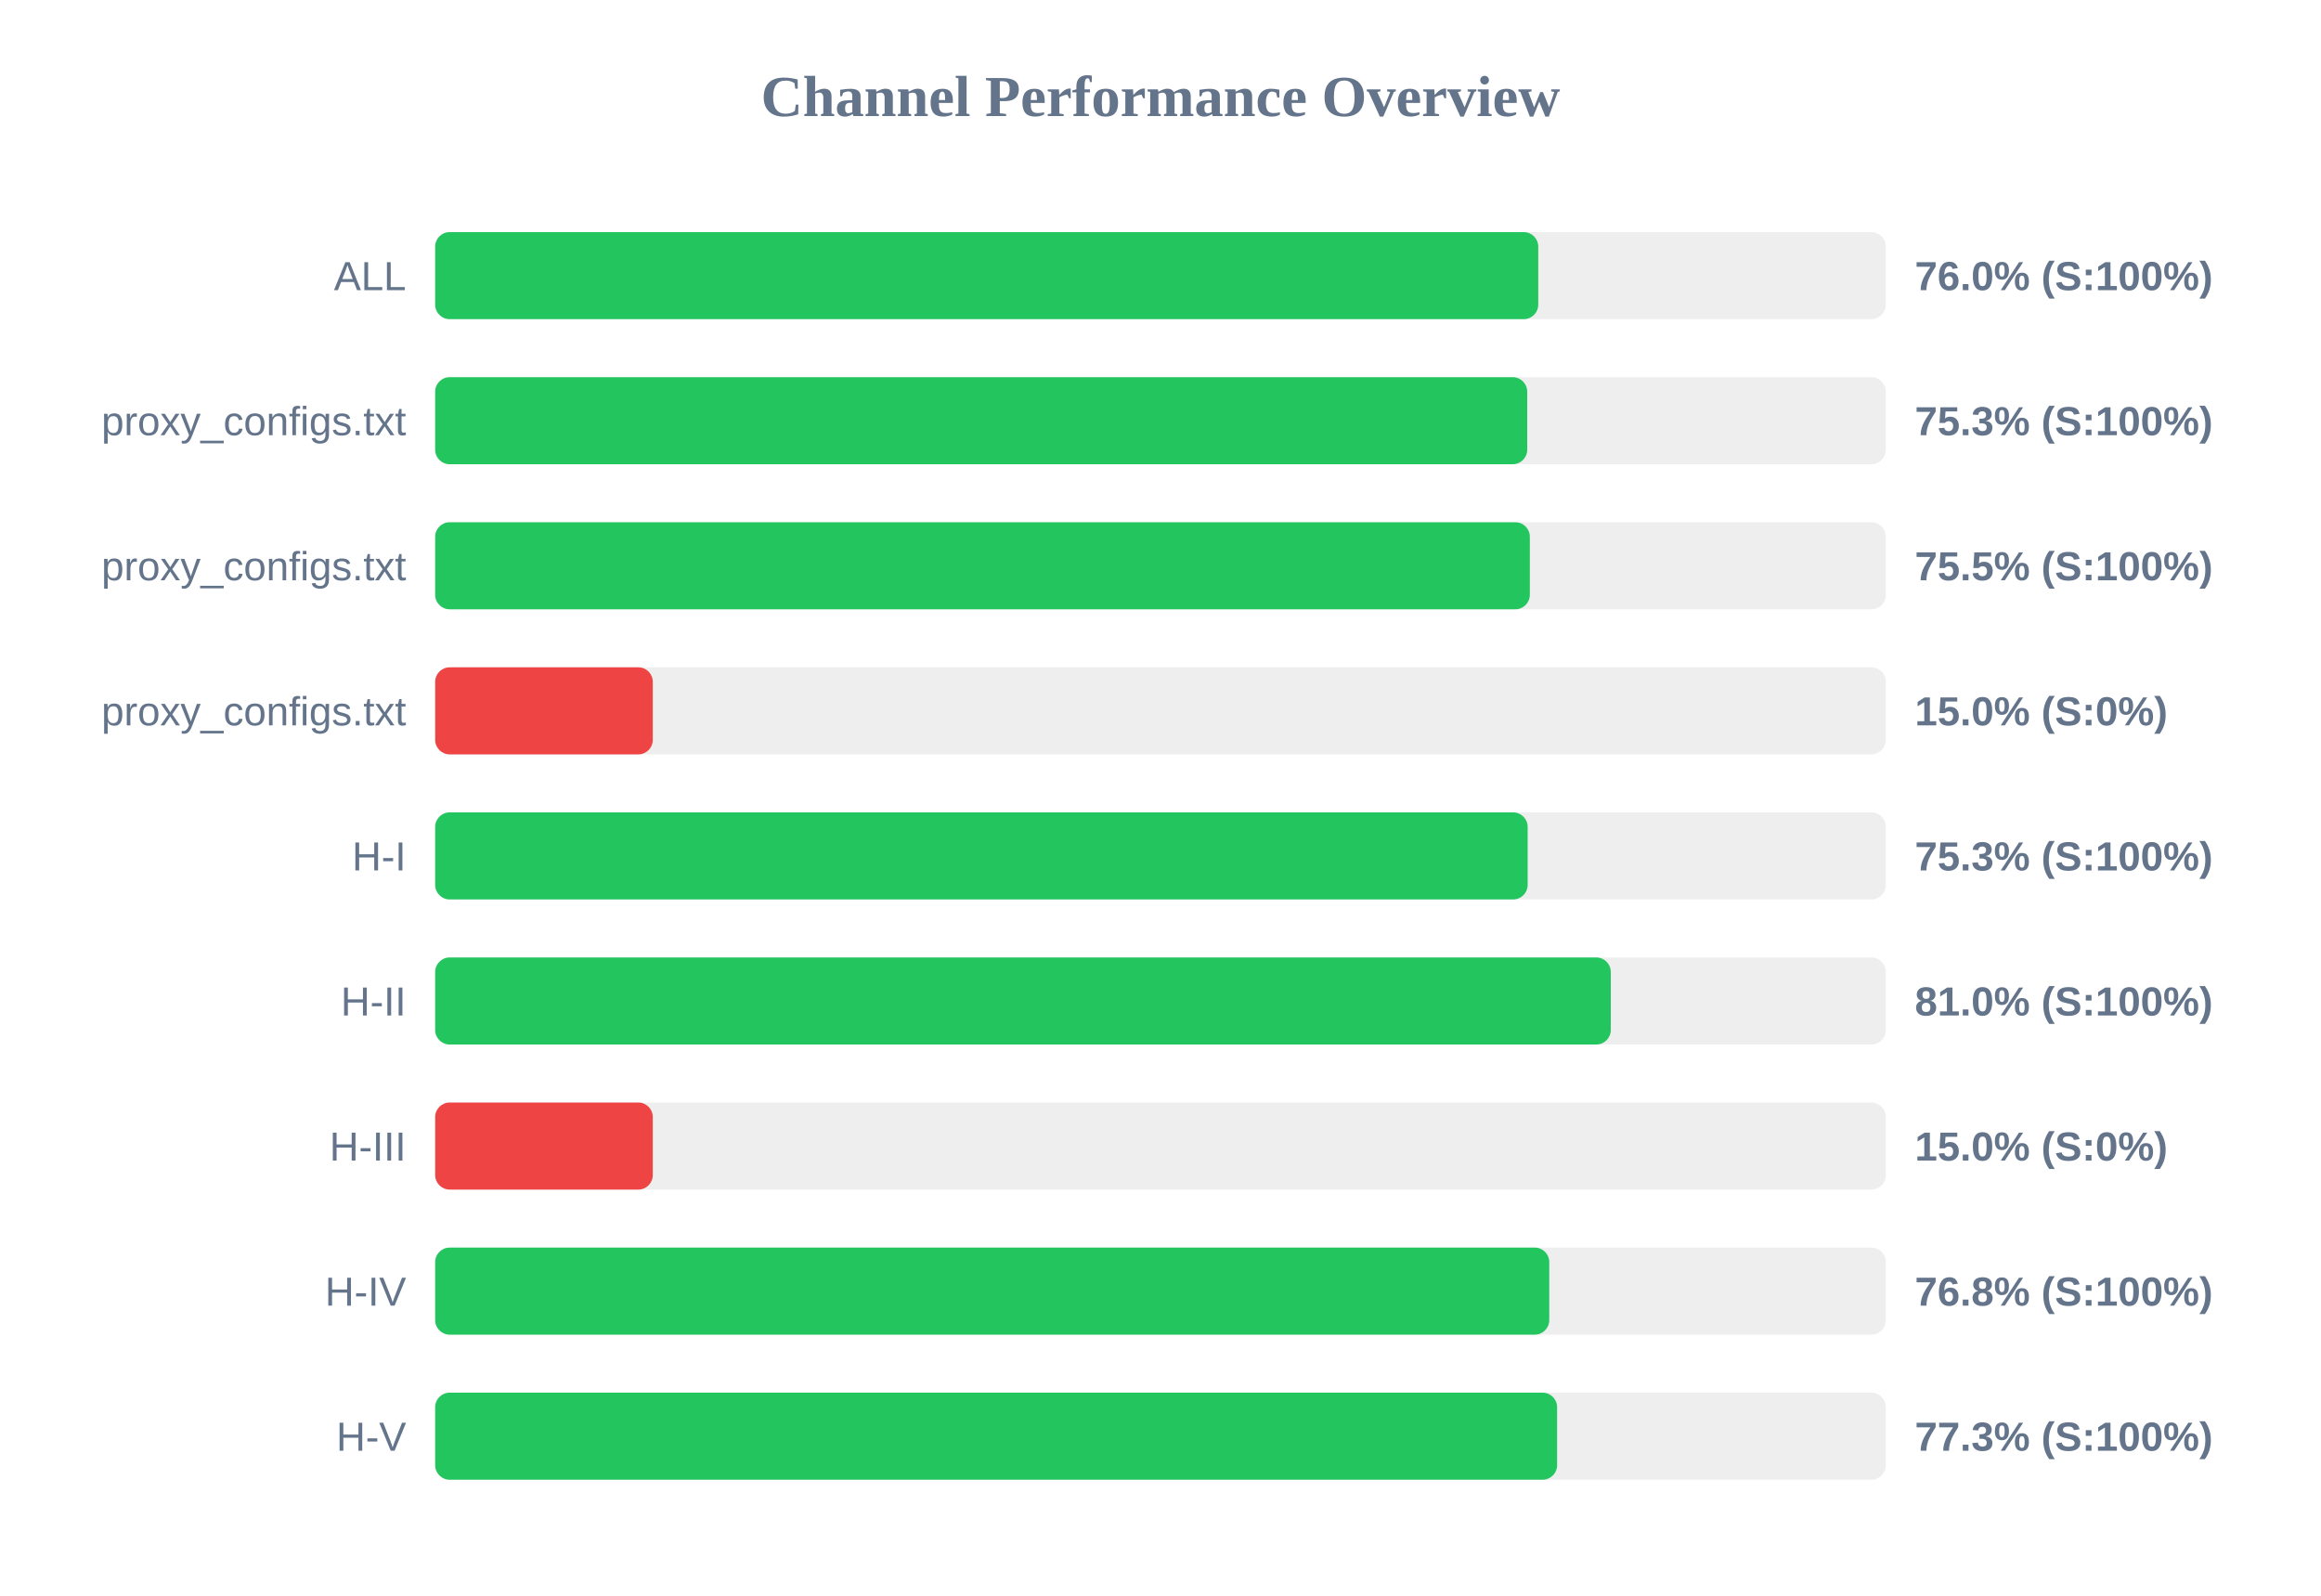
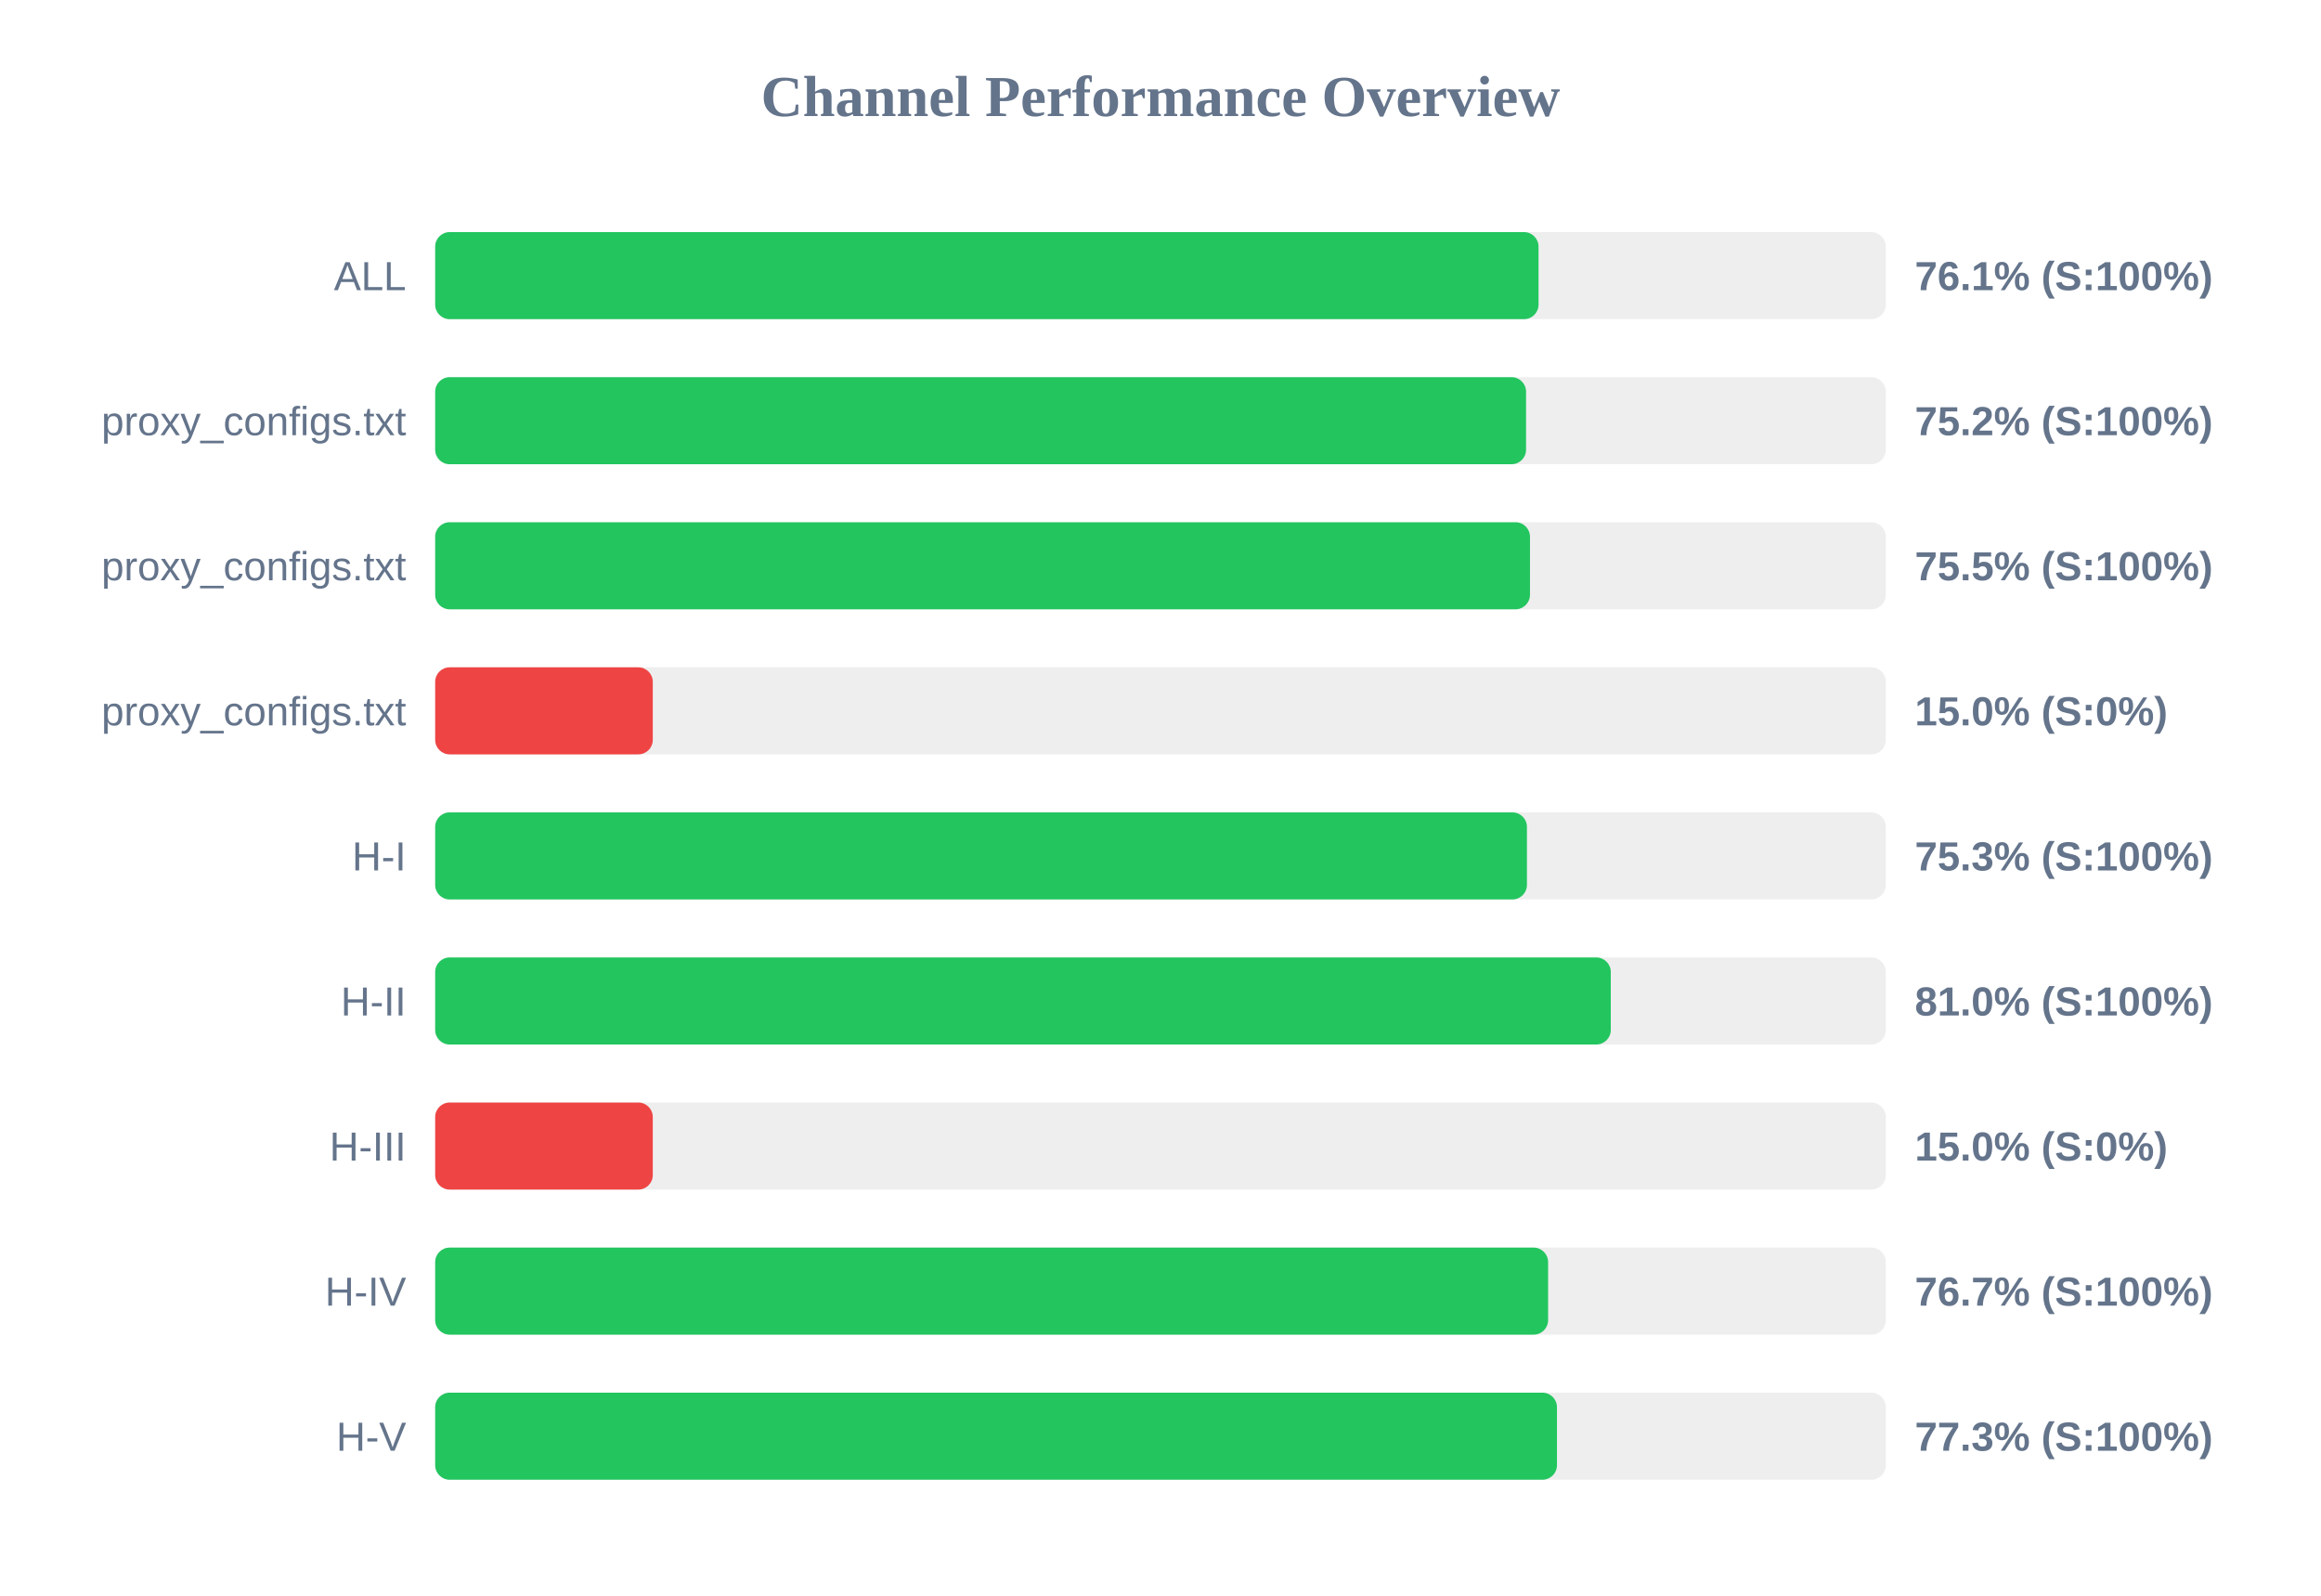
<svg xmlns="http://www.w3.org/2000/svg" width="800" height="550" version="1.1">
  <style>
        .row { font: 14px Arial; fill: #64748b; }
        .score { font: bold 14px Arial; fill: #64748b; }
    </style>
  <text x="400" y="40" text-anchor="middle" font-size="20px" font-weight="bold" fill="#64748b">Channel Performance Overview</text>
  <rect x="150" y="80" width="500" height="30" fill="#eee" rx="5" />
-   <rect x="150" y="80" width="380.2" height="30" fill="#22c55e" rx="5" />
+   <rect x="150" y="80" width="380.3" height="30" fill="#22c55e" rx="5" />
  <text x="140" y="100" text-anchor="end" class="row">ALL</text>
-   <text x="660" y="100" text-anchor="start" class="score">76.0% (S:100%)</text>
+   <text x="660" y="100" text-anchor="start" class="score">76.1% (S:100%)</text>
  <rect x="150" y="130" width="500" height="30" fill="#eee" rx="5" />
-   <rect x="150" y="130" width="376.4" height="30" fill="#22c55e" rx="5" />
+   <rect x="150" y="130" width="376.0" height="30" fill="#22c55e" rx="5" />
  <text x="140" y="150" text-anchor="end" class="row">proxy_configs.txt</text>
-   <text x="660" y="150" text-anchor="start" class="score">75.3% (S:100%)</text>
+   <text x="660" y="150" text-anchor="start" class="score">75.2% (S:100%)</text>
  <rect x="150" y="180" width="500" height="30" fill="#eee" rx="5" />
-   <rect x="150" y="180" width="377.3" height="30" fill="#22c55e" rx="5" />
+   <rect x="150" y="180" width="377.35" height="30" fill="#22c55e" rx="5" />
  <text x="140" y="200" text-anchor="end" class="row">proxy_configs.txt</text>
  <text x="660" y="200" text-anchor="start" class="score">75.5% (S:100%)</text>
  <rect x="150" y="230" width="500" height="30" fill="#eee" rx="5" />
  <rect x="150" y="230" width="75.0" height="30" fill="#ef4444" rx="5" />
  <text x="140" y="250" text-anchor="end" class="row">proxy_configs.txt</text>
  <text x="660" y="250" text-anchor="start" class="score">15.0% (S:0%)</text>
  <rect x="150" y="280" width="500" height="30" fill="#eee" rx="5" />
-   <rect x="150" y="280" width="376.55" height="30" fill="#22c55e" rx="5" />
+   <rect x="150" y="280" width="376.3" height="30" fill="#22c55e" rx="5" />
  <text x="140" y="300" text-anchor="end" class="row">H-I</text>
  <text x="660" y="300" text-anchor="start" class="score">75.3% (S:100%)</text>
  <rect x="150" y="330" width="500" height="30" fill="#eee" rx="5" />
  <rect x="150" y="330" width="405.2" height="30" fill="#22c55e" rx="5" />
  <text x="140" y="350" text-anchor="end" class="row">H-II</text>
  <text x="660" y="350" text-anchor="start" class="score">81.0% (S:100%)</text>
  <rect x="150" y="380" width="500" height="30" fill="#eee" rx="5" />
  <rect x="150" y="380" width="75.0" height="30" fill="#ef4444" rx="5" />
  <text x="140" y="400" text-anchor="end" class="row">H-III</text>
  <text x="660" y="400" text-anchor="start" class="score">15.0% (S:0%)</text>
  <rect x="150" y="430" width="500" height="30" fill="#eee" rx="5" />
-   <rect x="150" y="430" width="384.0" height="30" fill="#22c55e" rx="5" />
+   <rect x="150" y="430" width="383.6" height="30" fill="#22c55e" rx="5" />
  <text x="140" y="450" text-anchor="end" class="row">H-IV</text>
-   <text x="660" y="450" text-anchor="start" class="score">76.8% (S:100%)</text>
+   <text x="660" y="450" text-anchor="start" class="score">76.7% (S:100%)</text>
  <rect x="150" y="480" width="500" height="30" fill="#eee" rx="5" />
-   <rect x="150" y="480" width="386.7" height="30" fill="#22c55e" rx="5" />
+   <rect x="150" y="480" width="386.65" height="30" fill="#22c55e" rx="5" />
  <text x="140" y="500" text-anchor="end" class="row">H-V</text>
  <text x="660" y="500" text-anchor="start" class="score">77.3% (S:100%)</text>
</svg>
